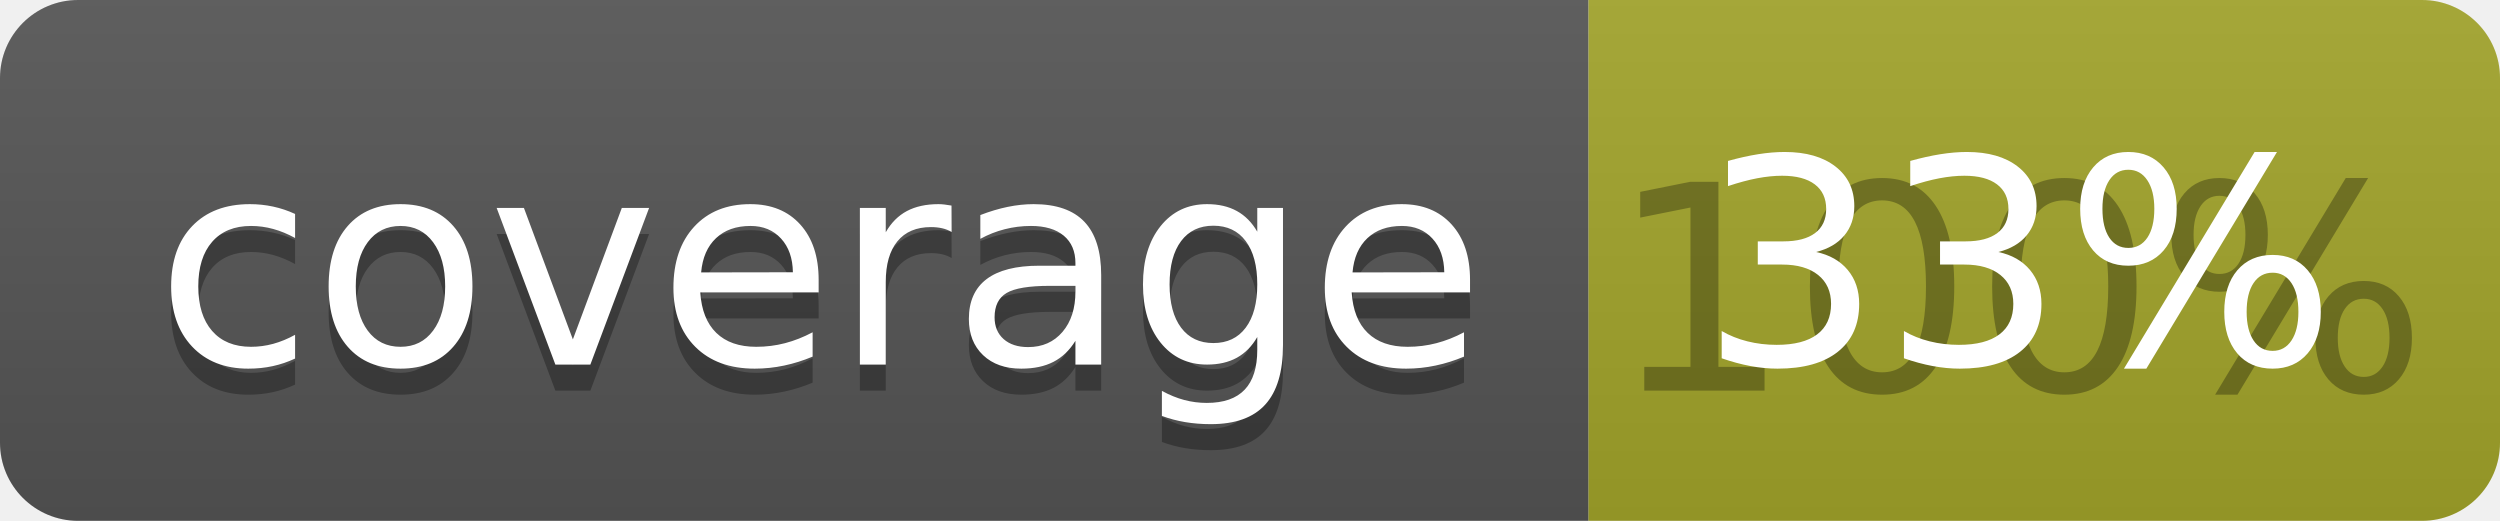
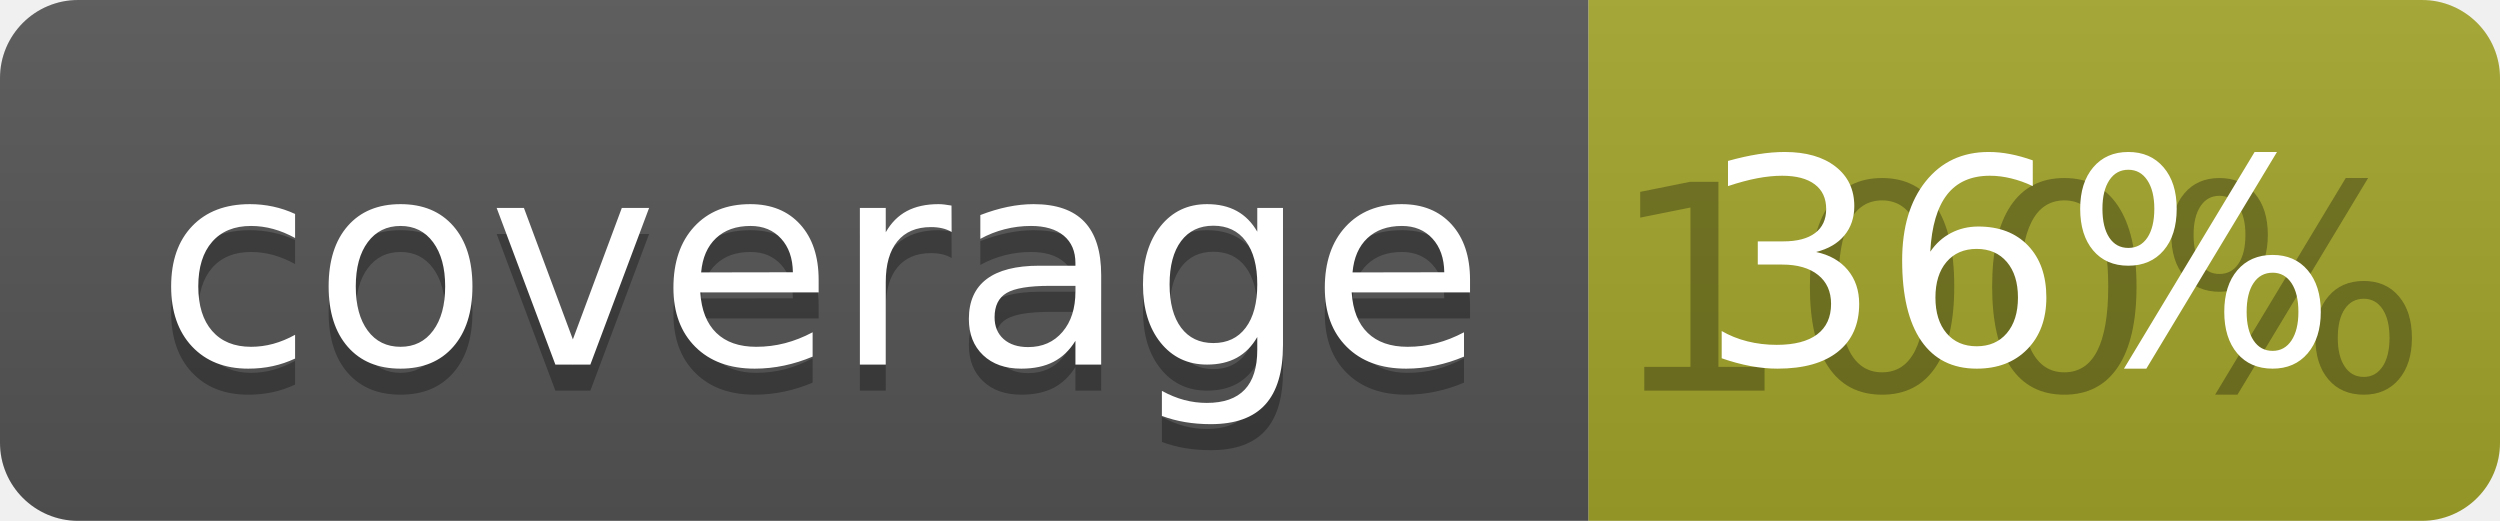
<svg xmlns="http://www.w3.org/2000/svg" width="96" height="20">
  <linearGradient id="b" x2="0" y2="100%">
    <stop offset="0" stop-color="#bbb" stop-opacity=".1" />
    <stop offset="1" stop-opacity=".1" />
  </linearGradient>
  <clipPath id="a">
    <rect width="96" height="20" rx="3" fill="#fff" />
  </clipPath>
  <g clip-path="url(#a)">
    <path fill="#555" d="M0 0h61v20H0z" />
    <path fill="#A3A52A" d="M61 0h35v20H61z" />
    <path fill="url(#b)" d="M0 0h96v20H0z" />
  </g>
  <g fill="#fff" text-anchor="middle" font-family="DejaVu Sans,Verdana,Geneva,sans-serif" font-size="110">
    <text x="315" y="150" fill="#010101" fill-opacity=".3" transform="scale(.1)" textLength="510">coverage</text>
    <text x="315" y="140" transform="scale(.1)" textLength="510">coverage</text>
    <text x="775" y="150" fill="#010101" fill-opacity=".3" transform="scale(.1)" textLength="250">100%</text>
-     <text x="775" y="140" transform="scale(.1)" textLength="250">33%</text>
+     <text x="775" y="140" transform="scale(.1)" textLength="250">36%</text>
  </g>
</svg>
